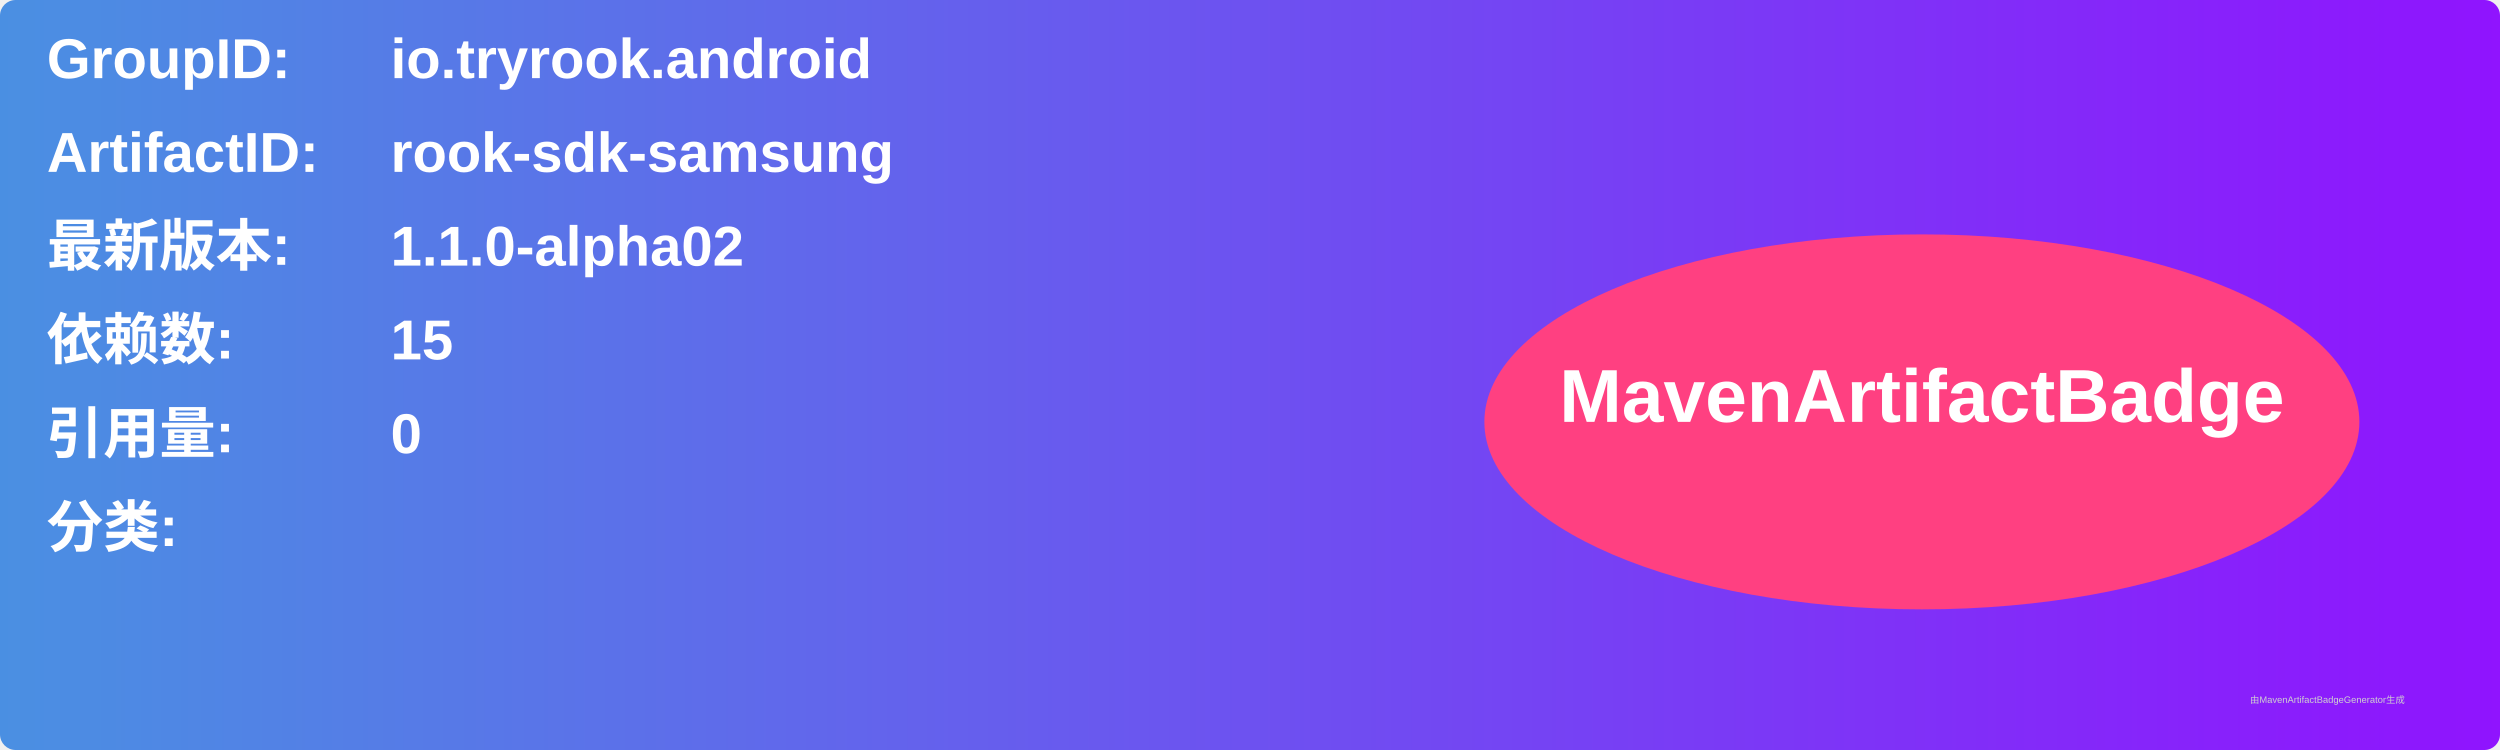
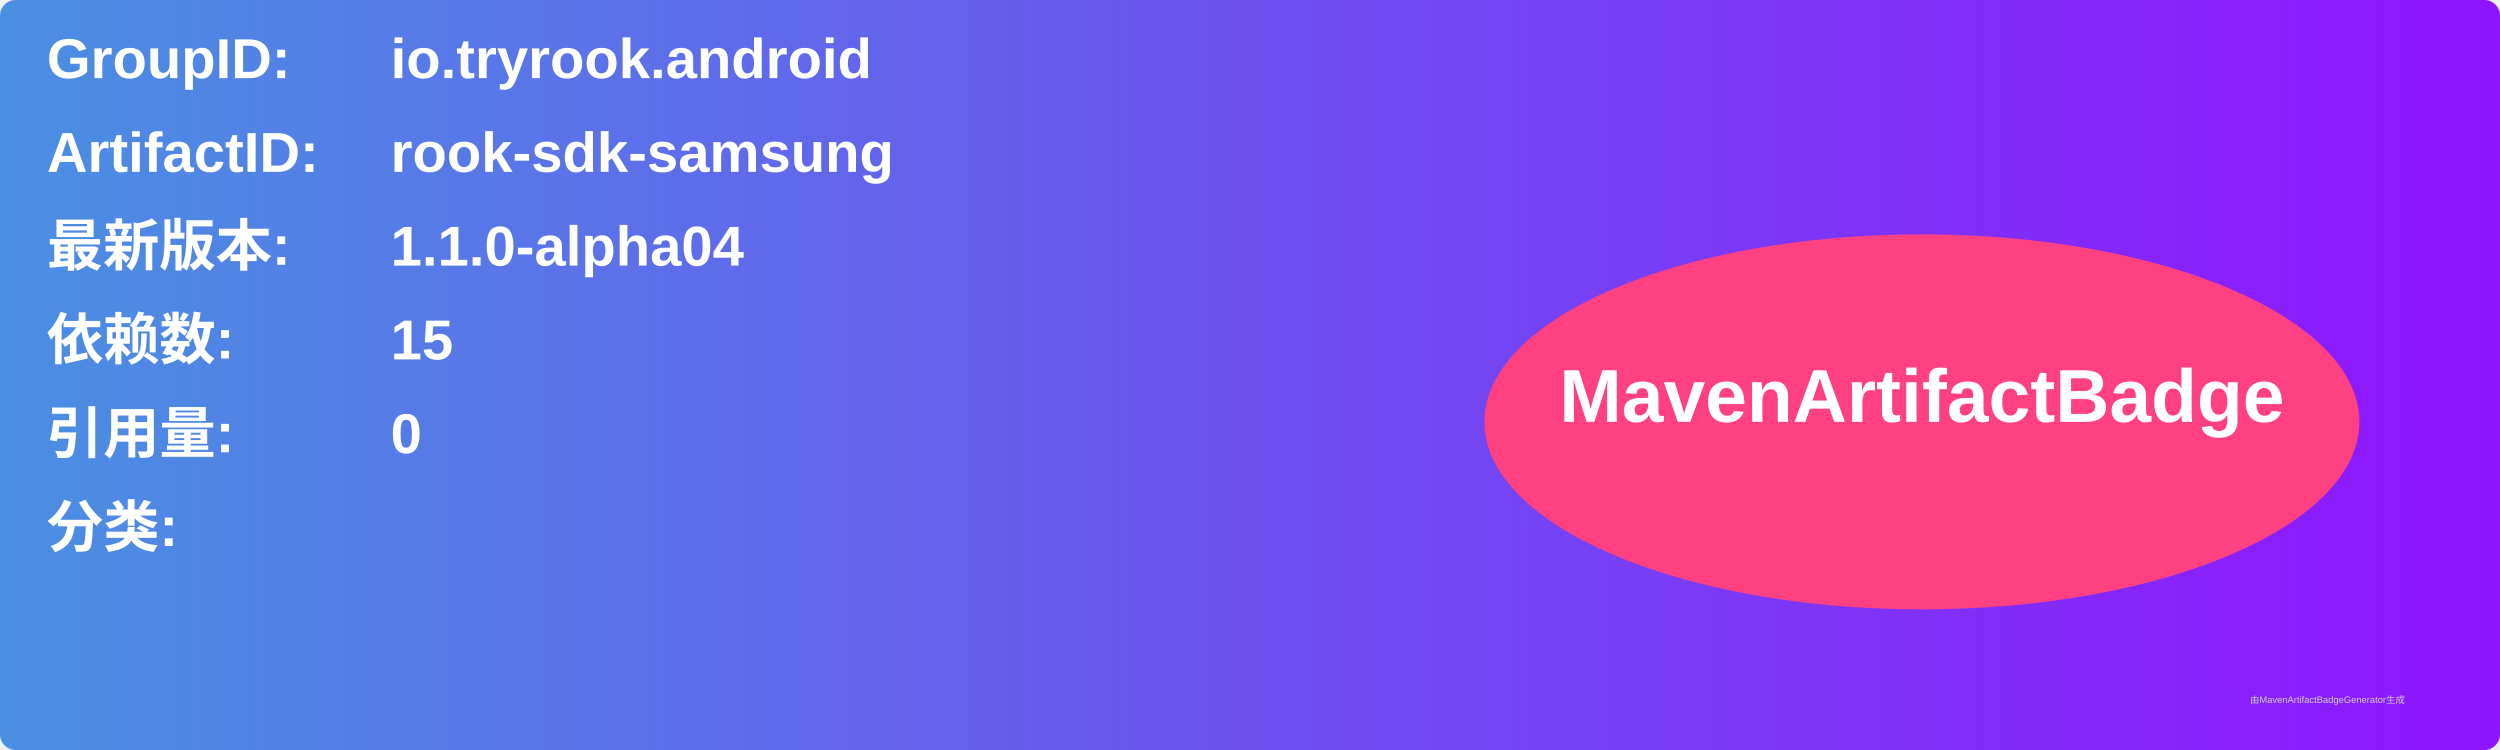
<svg xmlns="http://www.w3.org/2000/svg" width="800" height="240" viewBox="0 0 800 240">
  <linearGradient id="grad" x1="0%" y1="0%" x2="100%" y2="0%">
    <stop offset="0%" stop-color="#4a90e2" />
    <stop offset="100%" stop-color="#9013fe" />
  </linearGradient>
  <rect width="100%" height="100%" rx="5" ry="5" fill="url(#grad)" />
  <g transform="translate(15, 15)">
    <text x="0" y="10" font-family="Arial" font-size="18" fill="white" font-weight="bold" width="260">GroupID:</text>
    <text x="110" y="10" font-family="Arial" font-size="18" fill="white" font-weight="bold" width="460">io.tryrook.android</text>
    <text x="0" y="40" font-family="Arial" font-size="18" fill="white" font-weight="bold" width="260">ArtifactID:</text>
    <text x="110" y="40" font-family="Arial" font-size="18" fill="white" font-weight="bold" width="460">rook-sdk-samsung</text>
    <text x="0" y="70" font-family="Arial" font-size="18" fill="white" font-weight="bold">最新版本:</text>
    <text x="110" y="70" font-family="Arial" font-size="18" fill="white" font-weight="bold">
-       <tspan font-weight="bold">1.1.0-alpha02</tspan>
+       <tspan font-weight="bold">1.1.0-alpha04</tspan>
    </text>
    <text x="0" y="100" font-family="Arial" font-size="18" fill="white" font-weight="bold">依赖数: </text>
    <text x="110" y="100" font-family="Arial" font-size="18" fill="white">
      <tspan font-weight="bold">15</tspan>
    </text>
    <text x="0" y="130" font-family="Arial" font-size="18" fill="white" font-weight="bold">引用量: </text>
    <text x="110" y="130" font-family="Arial" font-size="18" fill="white">
      <tspan font-weight="bold">0</tspan>
    </text>
    <text x="0" y="160" font-family="Arial" font-size="18" fill="white" font-weight="bold">分类:</text>
    <text x="10" y="190" font-family="Arial" font-size="10" fill="white">
      <tspan font-weight="bold" />
    </text>
    <ellipse cx="600" cy="120" rx="140" ry="60" fill="#ff4081" />
    <text x="600" y="120" text-anchor="middle" font-family="Arial" font-size="24" fill="white" font-weight="bold">MavenArtifactBadge</text>
  </g>
  <text x="720" y="225" font-family="Arial" font-size="3" fill="#d0d0d0">由MavenArtifactBadgeGenerator生成</text>
</svg>
